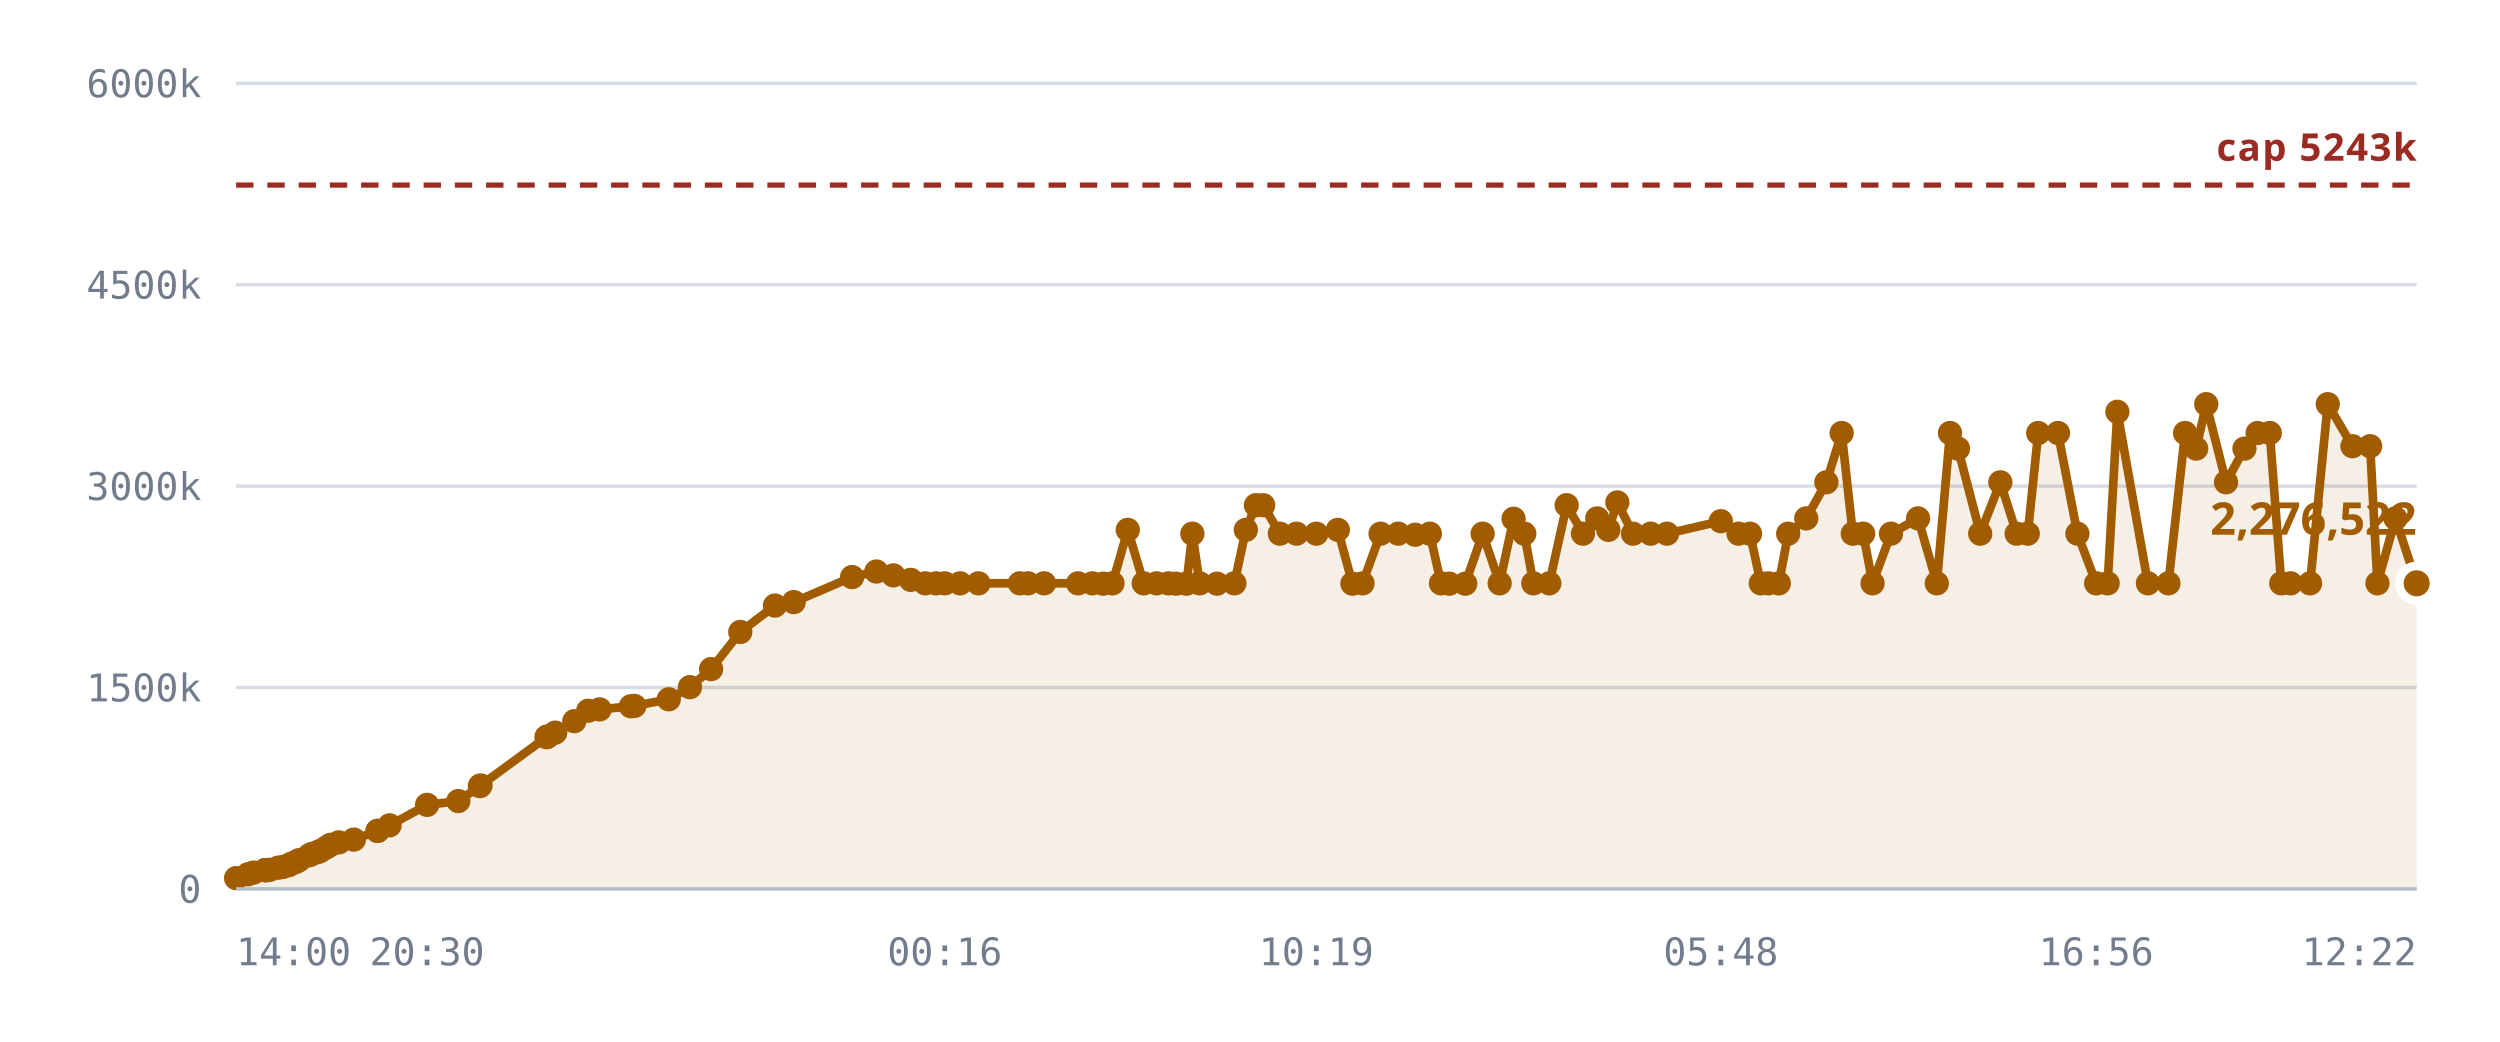
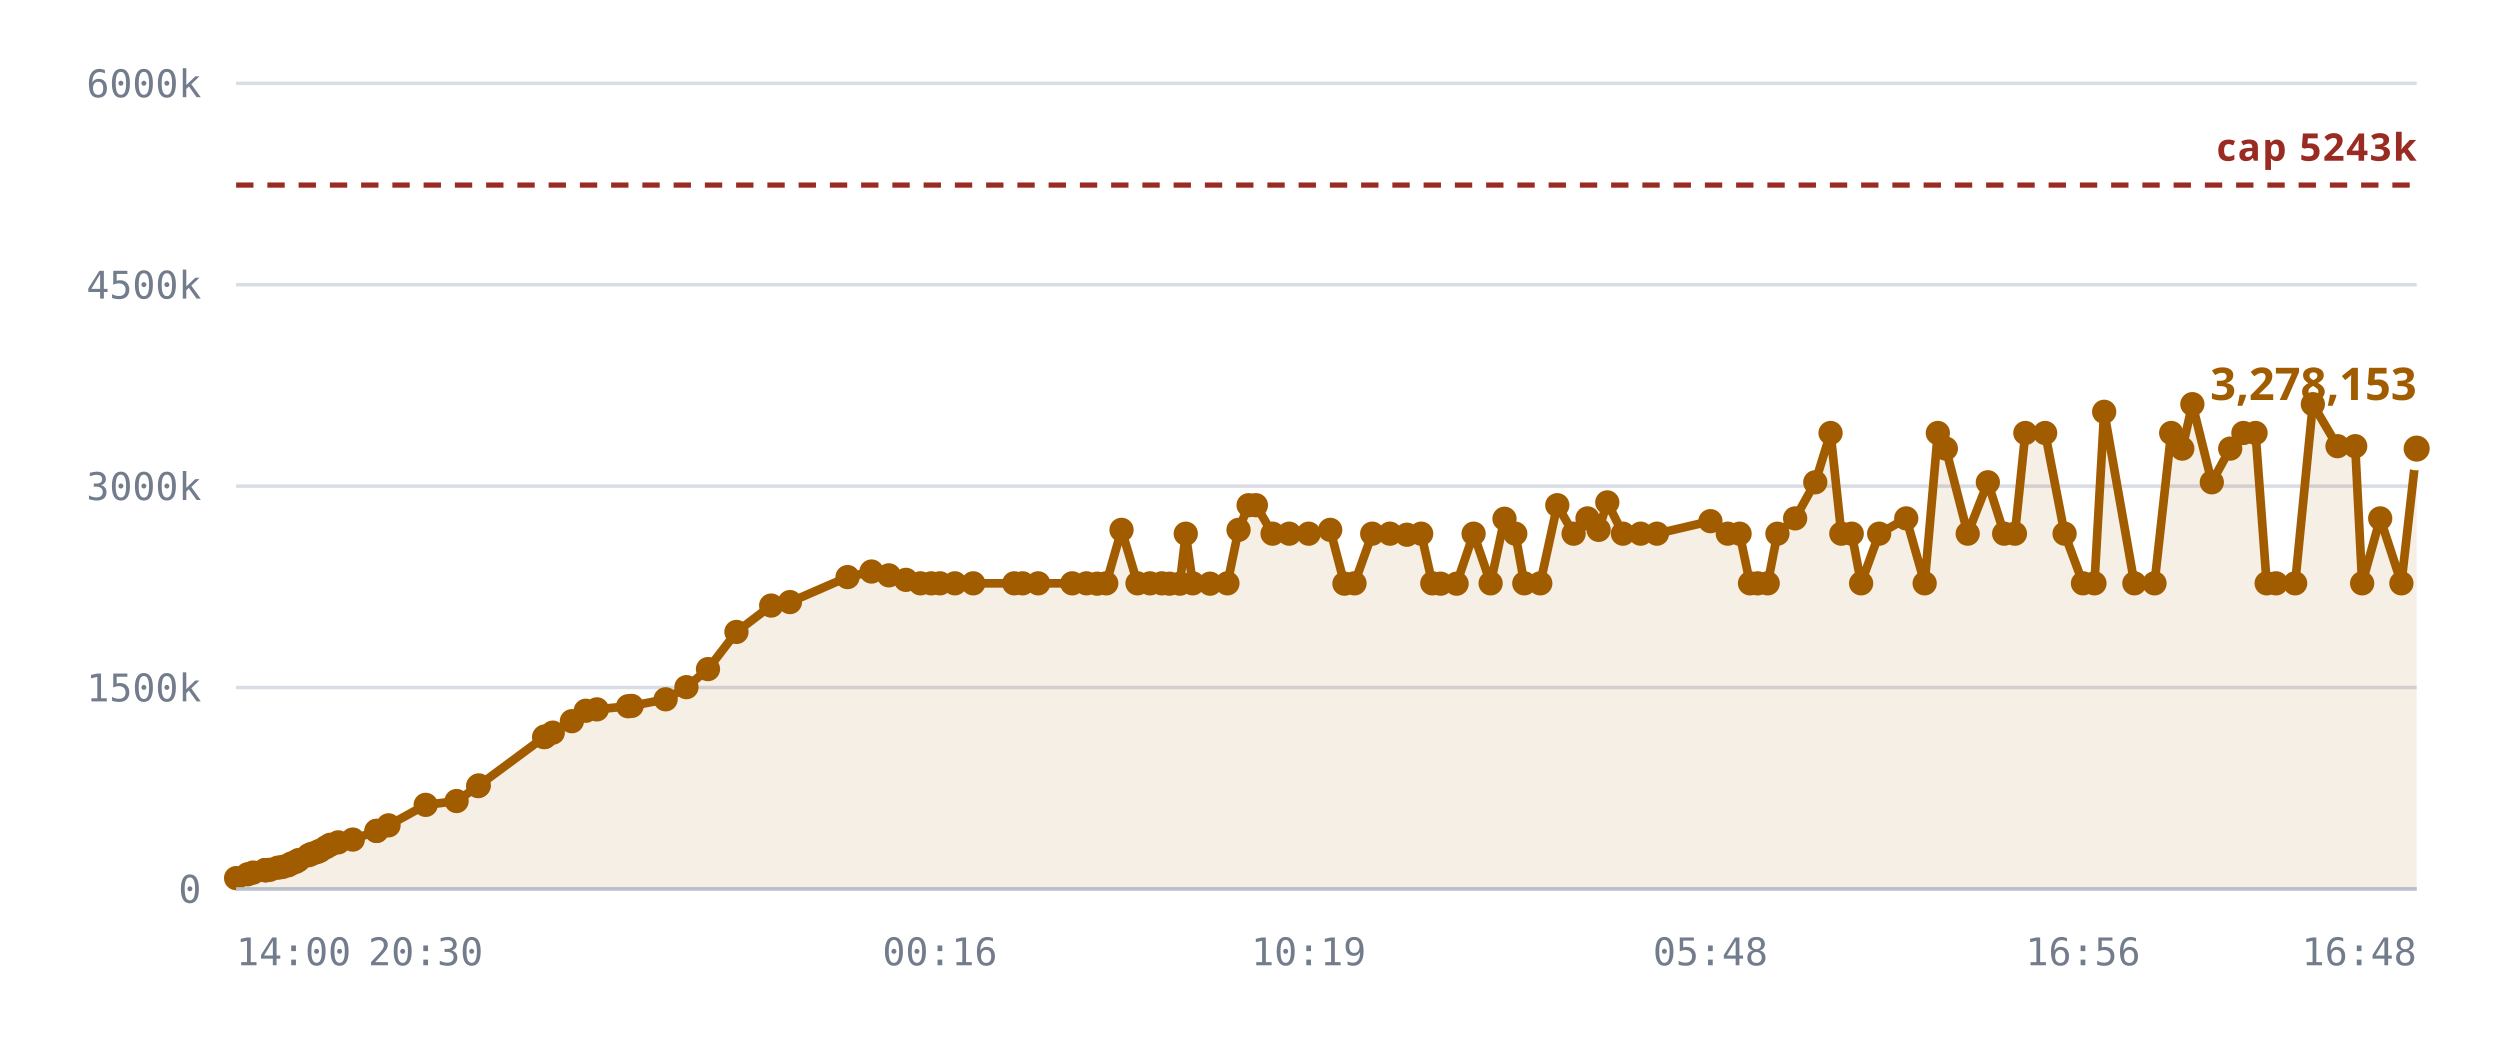
<svg xmlns="http://www.w3.org/2000/svg" viewBox="0 0 720 300" role="img" aria-label="Notes stored against the 5,242,880 cap">
  <style>
    .grid      { stroke: var(--chart-grid, #d8dce4); stroke-width: 1; }
    .cap       { stroke: var(--chart-cap, #9a2b22); stroke-width: 1.5; stroke-dasharray: 5 4; }
    .cap-label { fill: var(--chart-cap, #9a2b22); font: 600 11px Archivo, system-ui, sans-serif; letter-spacing: .04em; }
    .tick      { fill: var(--chart-muted, #737c8c); font: 500 11px "IBM Plex Mono", ui-monospace, monospace; }
    .tick-y    { text-anchor: end; }
    .tick-x    { text-anchor: middle; }
    .series    { fill: none; stroke: var(--chart-line, #a25c00); stroke-width: 2.5; stroke-linejoin: round; stroke-linecap: round; }
    .fill      { fill: var(--chart-fill, rgba(162,92,0,.10)); stroke: none; }
    .dot       { fill: var(--chart-line, #a25c00); }
    .dot-last  { stroke: var(--chart-bg, #fff); stroke-width: 2.5; }
    .end-label { fill: var(--chart-line, #a25c00); font: 700 13px Archivo, system-ui, sans-serif; }
    .axis      { stroke: var(--chart-axis, #b9bfca); stroke-width: 1; }
  </style>
  <line x1="68" y1="256.0" x2="696" y2="256.0" class="grid" />
  <text x="58" y="260.0" class="tick tick-y">0</text>
  <line x1="68" y1="198.0" x2="696" y2="198.0" class="grid" />
  <text x="58" y="202.0" class="tick tick-y">1500k</text>
  <line x1="68" y1="140.0" x2="696" y2="140.0" class="grid" />
  <text x="58" y="144.0" class="tick tick-y">3000k</text>
  <line x1="68" y1="82.0" x2="696" y2="82.0" class="grid" />
  <text x="58" y="86.0" class="tick tick-y">4500k</text>
  <line x1="68" y1="24.0" x2="696" y2="24.0" class="grid" />
  <text x="58" y="28.0" class="tick tick-y">6000k</text>
-   <path d="M68.0,252.9 L71.4,251.8 L73.0,251.3 L76.3,250.6 L76.5,250.6 L76.5,250.6 L76.8,250.6 L77.7,250.5 L80.1,249.9 L81.4,249.7 L83.1,249.2 L84.0,248.7 L85.3,248.2 L86.2,247.7 L89.1,246.3 L89.9,245.9 L91.5,245.4 L92.4,245.0 L94.1,244.0 L95.2,243.3 L97.6,242.6 L101.9,241.8 L108.7,239.3 L108.8,239.3 L112.2,237.7 L123.0,231.8 L132.0,230.7 L138.2,226.4 L138.4,226.2 L157.4,212.3 L157.5,212.2 L157.7,212.1 L159.9,211.0 L165.4,207.7 L169.4,204.7 L172.7,204.3 L181.7,203.4 L182.7,203.3 L192.6,201.4 L198.7,197.9 L204.8,192.7 L213.2,182.0 L223.2,174.4 L228.6,173.4 L245.4,166.2 L252.4,164.6 L257.3,165.7 L262.3,167.0 L266.5,168.0 L269.6,168.0 L272.1,168.0 L276.5,168.0 L281.8,168.0 L293.7,168.0 L296.1,168.0 L300.7,168.0 L310.5,168.0 L314.6,168.0 L317.7,168.1 L320.4,168.0 L324.8,152.6 L329.4,168.0 L333.1,168.0 L336.5,168.0 L338.7,168.1 L341.7,168.1 L343.4,153.7 L345.5,168.0 L350.5,168.1 L355.5,168.0 L358.8,152.6 L361.7,145.5 L363.8,145.5 L368.6,153.7 L373.4,153.7 L379.1,153.7 L385.3,152.6 L389.5,168.1 L392.4,168.0 L397.6,153.7 L402.7,153.7 L407.6,154.0 L411.8,153.7 L415.0,168.0 L417.4,168.1 L422.0,168.1 L427.0,153.7 L431.9,168.0 L435.9,149.4 L439.0,153.7 L441.6,168.0 L446.2,168.0 L451.2,145.5 L455.9,153.7 L460.0,149.3 L463.2,152.6 L465.8,144.7 L470.3,153.7 L475.4,153.7 L480.1,153.7 L495.6,150.1 L500.7,153.7 L504.0,153.7 L507.1,168.0 L509.3,168.0 L512.3,168.0 L515.0,153.7 L520.2,149.3 L526.0,138.9 L530.4,124.7 L533.6,153.7 L536.6,153.7 L539.3,168.0 L544.6,153.7 L552.4,149.3 L557.8,168.0 L561.6,124.7 L563.9,129.2 L570.3,153.7 L576.1,138.9 L580.8,153.7 L584.0,153.7 L587.0,124.7 L592.7,124.7 L598.3,153.7 L603.7,168.0 L607.0,168.0 L609.8,118.6 L618.6,168.0 L624.5,168.0 L629.3,124.7 L632.5,129.2 L635.4,116.4 L641.1,138.9 L646.4,129.2 L650.2,124.7 L653.7,124.7 L657.0,168.0 L659.7,168.0 L665.3,168.0 L670.4,116.4 L677.5,128.5 L682.6,128.5 L684.7,168.0 L689.9,149.3 L696.0,168.0 L696.0,256.0 L68.0,256.0 Z" class="fill" />
+   <path d="M68.0,252.9 L71.3,251.8 L72.9,251.3 L76.3,250.6 L76.4,250.6 L76.5,250.6 L76.8,250.6 L77.7,250.5 L80.0,249.9 L81.3,249.7 L83.0,249.2 L83.9,248.7 L85.2,248.2 L86.0,247.7 L88.9,246.3 L89.8,245.9 L91.3,245.4 L92.2,245.0 L93.9,244.0 L95.1,243.3 L97.4,242.6 L101.6,241.8 L108.4,239.3 L108.5,239.3 L111.9,237.7 L122.6,231.8 L131.5,230.7 L137.7,226.4 L137.9,226.2 L156.7,212.3 L156.9,212.2 L157.0,212.1 L159.2,211.0 L164.7,207.7 L168.7,204.7 L171.9,204.3 L180.9,203.4 L181.9,203.3 L191.7,201.4 L197.7,197.9 L203.9,192.7 L212.1,182.0 L222.1,174.4 L227.5,173.4 L244.1,166.2 L251.0,164.6 L256.0,165.7 L260.9,167.0 L265.1,168.0 L268.2,168.0 L270.7,168.0 L275.0,168.0 L280.3,168.0 L292.1,168.0 L294.5,168.0 L299.0,168.0 L308.8,168.0 L312.9,168.0 L316.0,168.1 L318.6,168.0 L323.0,152.6 L327.6,168.0 L331.2,168.0 L334.6,168.0 L336.8,168.1 L339.8,168.1 L341.5,153.7 L343.5,168.0 L348.5,168.1 L353.5,168.0 L356.7,152.6 L359.6,145.5 L361.7,145.5 L366.5,153.7 L371.3,153.7 L376.9,153.7 L383.1,152.6 L387.2,168.1 L390.1,168.0 L395.2,153.7 L400.3,153.7 L405.2,154.0 L409.3,153.7 L412.5,168.0 L414.9,168.1 L419.5,168.1 L424.4,153.7 L429.3,168.0 L433.3,149.4 L436.4,153.7 L439.0,168.0 L443.6,168.0 L448.5,145.5 L453.2,153.7 L457.2,149.3 L460.4,152.6 L462.9,144.7 L467.4,153.7 L472.5,153.7 L477.2,153.7 L492.6,150.1 L497.6,153.7 L501.0,153.7 L504.0,168.0 L506.2,168.0 L509.1,168.0 L511.9,153.7 L517.0,149.3 L522.8,138.9 L527.2,124.7 L530.3,153.7 L533.3,153.7 L536.0,168.0 L541.2,153.7 L549.0,149.3 L554.3,168.0 L558.1,124.7 L560.4,129.2 L566.7,153.7 L572.5,138.9 L577.2,153.7 L580.3,153.7 L583.3,124.7 L589.0,124.7 L594.6,153.7 L599.9,168.0 L603.2,168.0 L606.0,118.6 L614.7,168.0 L620.5,168.0 L625.3,124.7 L628.5,129.2 L631.4,116.4 L637.0,138.9 L642.3,129.2 L646.1,124.7 L649.6,124.7 L652.8,168.0 L655.5,168.0 L661.0,168.0 L666.1,116.4 L673.2,128.5 L678.3,128.5 L680.3,168.0 L685.5,149.3 L691.6,168.0 L696.0,129.2 L696.0,256.0 L68.0,256.0 Z" class="fill" />
  <line x1="68" y1="53.3" x2="696" y2="53.3" class="cap" />
  <text x="696" y="46.3" class="cap-label" text-anchor="end">cap 5243k</text>
-   <path d="M68.0,252.9 L71.4,251.8 L73.0,251.3 L76.3,250.6 L76.5,250.6 L76.5,250.6 L76.8,250.6 L77.7,250.5 L80.1,249.9 L81.4,249.7 L83.1,249.2 L84.0,248.7 L85.3,248.2 L86.2,247.7 L89.1,246.3 L89.9,245.9 L91.5,245.4 L92.4,245.0 L94.1,244.0 L95.2,243.3 L97.6,242.6 L101.9,241.8 L108.7,239.3 L108.8,239.3 L112.2,237.7 L123.0,231.8 L132.0,230.7 L138.2,226.4 L138.4,226.2 L157.4,212.3 L157.5,212.2 L157.7,212.1 L159.9,211.0 L165.4,207.7 L169.4,204.7 L172.7,204.3 L181.7,203.4 L182.7,203.3 L192.6,201.4 L198.7,197.9 L204.8,192.7 L213.2,182.0 L223.2,174.4 L228.6,173.4 L245.4,166.2 L252.4,164.6 L257.3,165.7 L262.3,167.0 L266.5,168.0 L269.6,168.0 L272.1,168.0 L276.5,168.0 L281.8,168.0 L293.7,168.0 L296.1,168.0 L300.7,168.0 L310.5,168.0 L314.6,168.0 L317.7,168.1 L320.4,168.0 L324.8,152.6 L329.4,168.0 L333.1,168.0 L336.5,168.0 L338.7,168.1 L341.7,168.1 L343.4,153.7 L345.5,168.0 L350.5,168.1 L355.5,168.0 L358.8,152.6 L361.7,145.5 L363.8,145.5 L368.6,153.7 L373.4,153.7 L379.1,153.7 L385.3,152.6 L389.5,168.1 L392.4,168.0 L397.6,153.7 L402.7,153.7 L407.6,154.0 L411.8,153.7 L415.0,168.0 L417.4,168.1 L422.0,168.1 L427.0,153.7 L431.9,168.0 L435.9,149.4 L439.0,153.7 L441.6,168.0 L446.2,168.0 L451.2,145.5 L455.9,153.7 L460.0,149.3 L463.2,152.6 L465.8,144.7 L470.3,153.7 L475.4,153.7 L480.1,153.7 L495.6,150.1 L500.7,153.7 L504.0,153.7 L507.1,168.0 L509.3,168.0 L512.3,168.0 L515.0,153.7 L520.2,149.3 L526.0,138.9 L530.4,124.7 L533.6,153.7 L536.6,153.7 L539.3,168.0 L544.6,153.7 L552.4,149.3 L557.8,168.0 L561.6,124.7 L563.9,129.2 L570.3,153.7 L576.1,138.9 L580.8,153.7 L584.0,153.7 L587.0,124.7 L592.7,124.7 L598.3,153.7 L603.7,168.0 L607.0,168.0 L609.8,118.6 L618.6,168.0 L624.5,168.0 L629.3,124.7 L632.5,129.2 L635.4,116.4 L641.1,138.9 L646.4,129.2 L650.2,124.7 L653.7,124.7 L657.0,168.0 L659.7,168.0 L665.3,168.0 L670.4,116.4 L677.5,128.5 L682.6,128.5 L684.7,168.0 L689.9,149.3 L696.0,168.0" class="series" />
+   <path d="M68.0,252.9 L71.3,251.8 L72.9,251.3 L76.3,250.6 L76.4,250.6 L76.5,250.6 L76.8,250.6 L77.7,250.5 L80.0,249.9 L81.3,249.7 L83.0,249.2 L83.9,248.7 L85.2,248.2 L86.0,247.7 L88.9,246.3 L89.8,245.9 L91.3,245.4 L92.2,245.0 L93.9,244.0 L95.1,243.3 L97.4,242.6 L101.6,241.8 L108.4,239.3 L108.5,239.3 L111.9,237.7 L122.6,231.8 L131.5,230.7 L137.7,226.4 L137.9,226.2 L156.7,212.3 L156.9,212.2 L157.0,212.1 L159.2,211.0 L164.7,207.7 L168.7,204.7 L171.9,204.3 L180.9,203.4 L181.9,203.3 L191.7,201.4 L197.7,197.9 L203.9,192.7 L212.1,182.0 L222.1,174.4 L227.5,173.4 L244.1,166.2 L251.0,164.6 L256.0,165.7 L260.9,167.0 L265.1,168.0 L268.2,168.0 L270.7,168.0 L275.0,168.0 L280.3,168.0 L292.1,168.0 L294.5,168.0 L299.0,168.0 L308.8,168.0 L312.9,168.0 L316.0,168.1 L318.6,168.0 L323.0,152.6 L327.6,168.0 L331.2,168.0 L334.6,168.0 L336.8,168.1 L339.8,168.1 L341.5,153.7 L343.5,168.0 L348.5,168.1 L353.5,168.0 L356.7,152.6 L359.6,145.5 L361.7,145.5 L366.5,153.7 L371.3,153.7 L376.9,153.7 L383.1,152.6 L387.2,168.1 L390.1,168.0 L395.2,153.7 L400.3,153.7 L405.2,154.0 L409.3,153.7 L412.5,168.0 L414.9,168.1 L419.5,168.1 L424.4,153.7 L429.3,168.0 L433.3,149.4 L436.4,153.7 L439.0,168.0 L443.6,168.0 L448.5,145.5 L453.2,153.7 L457.2,149.3 L460.4,152.6 L462.9,144.7 L467.4,153.7 L472.5,153.7 L477.2,153.7 L492.6,150.1 L497.6,153.7 L501.0,153.7 L504.0,168.0 L506.2,168.0 L509.1,168.0 L511.9,153.7 L517.0,149.3 L522.8,138.9 L527.2,124.7 L530.3,153.7 L533.3,153.7 L536.0,168.0 L541.2,153.7 L549.0,149.3 L554.3,168.0 L558.1,124.7 L560.4,129.2 L566.7,153.7 L572.5,138.9 L577.2,153.7 L580.3,153.7 L583.3,124.7 L589.0,124.7 L594.6,153.7 L599.9,168.0 L603.2,168.0 L606.0,118.6 L614.7,168.0 L620.5,168.0 L625.3,124.7 L628.5,129.2 L631.4,116.4 L637.0,138.9 L642.3,129.2 L646.1,124.7 L649.6,124.7 L652.8,168.0 L655.5,168.0 L661.0,168.0 L666.1,116.4 L673.2,128.5 L678.3,128.5 L680.3,168.0 L685.5,149.3 L691.6,168.0 L696.0,129.2" class="series" />
  <circle cx="68.0" cy="252.9" r="3.5" class="dot" />
-   <circle cx="71.4" cy="251.8" r="3.5" class="dot" />
-   <circle cx="73.0" cy="251.3" r="3.5" class="dot" />
+   <circle cx="71.3" cy="251.8" r="3.5" class="dot" />
+   <circle cx="72.9" cy="251.3" r="3.5" class="dot" />
  <circle cx="76.3" cy="250.6" r="3.5" class="dot" />
-   <circle cx="76.5" cy="250.6" r="3.5" class="dot" />
+   <circle cx="76.4" cy="250.6" r="3.5" class="dot" />
  <circle cx="76.5" cy="250.6" r="3.5" class="dot" />
  <circle cx="76.8" cy="250.6" r="3.5" class="dot" />
  <circle cx="77.7" cy="250.5" r="3.5" class="dot" />
-   <circle cx="80.1" cy="249.9" r="3.5" class="dot" />
-   <circle cx="81.4" cy="249.7" r="3.5" class="dot" />
-   <circle cx="83.1" cy="249.2" r="3.5" class="dot" />
-   <circle cx="84.0" cy="248.7" r="3.5" class="dot" />
-   <circle cx="85.3" cy="248.2" r="3.5" class="dot" />
-   <circle cx="86.2" cy="247.7" r="3.5" class="dot" />
-   <circle cx="89.1" cy="246.3" r="3.5" class="dot" />
-   <circle cx="89.9" cy="245.9" r="3.5" class="dot" />
-   <circle cx="91.5" cy="245.4" r="3.5" class="dot" />
-   <circle cx="92.4" cy="245.0" r="3.5" class="dot" />
-   <circle cx="94.1" cy="244.0" r="3.5" class="dot" />
-   <circle cx="95.2" cy="243.3" r="3.5" class="dot" />
-   <circle cx="97.6" cy="242.6" r="3.5" class="dot" />
-   <circle cx="101.9" cy="241.8" r="3.5" class="dot" />
-   <circle cx="108.7" cy="239.3" r="3.5" class="dot" />
-   <circle cx="108.8" cy="239.3" r="3.5" class="dot" />
-   <circle cx="112.2" cy="237.7" r="3.5" class="dot" />
-   <circle cx="123.0" cy="231.8" r="3.5" class="dot" />
-   <circle cx="132.0" cy="230.7" r="3.5" class="dot" />
-   <circle cx="138.2" cy="226.4" r="3.5" class="dot" />
-   <circle cx="138.4" cy="226.2" r="3.5" class="dot" />
-   <circle cx="157.4" cy="212.3" r="3.5" class="dot" />
-   <circle cx="157.5" cy="212.2" r="3.5" class="dot" />
-   <circle cx="157.7" cy="212.1" r="3.5" class="dot" />
-   <circle cx="159.9" cy="211.0" r="3.5" class="dot" />
-   <circle cx="165.4" cy="207.7" r="3.5" class="dot" />
-   <circle cx="169.4" cy="204.7" r="3.5" class="dot" />
-   <circle cx="172.7" cy="204.3" r="3.5" class="dot" />
-   <circle cx="181.7" cy="203.4" r="3.5" class="dot" />
-   <circle cx="182.7" cy="203.3" r="3.5" class="dot" />
-   <circle cx="192.6" cy="201.4" r="3.5" class="dot" />
-   <circle cx="198.7" cy="197.9" r="3.5" class="dot" />
-   <circle cx="204.8" cy="192.7" r="3.5" class="dot" />
-   <circle cx="213.2" cy="182.0" r="3.5" class="dot" />
-   <circle cx="223.2" cy="174.4" r="3.5" class="dot" />
-   <circle cx="228.6" cy="173.4" r="3.5" class="dot" />
-   <circle cx="245.4" cy="166.2" r="3.5" class="dot" />
-   <circle cx="252.4" cy="164.6" r="3.5" class="dot" />
-   <circle cx="257.3" cy="165.7" r="3.5" class="dot" />
-   <circle cx="262.3" cy="167.0" r="3.5" class="dot" />
-   <circle cx="266.5" cy="168.0" r="3.5" class="dot" />
-   <circle cx="269.6" cy="168.0" r="3.5" class="dot" />
-   <circle cx="272.1" cy="168.0" r="3.5" class="dot" />
-   <circle cx="276.5" cy="168.0" r="3.5" class="dot" />
-   <circle cx="281.8" cy="168.0" r="3.5" class="dot" />
-   <circle cx="293.7" cy="168.0" r="3.5" class="dot" />
-   <circle cx="296.1" cy="168.0" r="3.5" class="dot" />
-   <circle cx="300.7" cy="168.0" r="3.5" class="dot" />
-   <circle cx="310.5" cy="168.0" r="3.5" class="dot" />
-   <circle cx="314.6" cy="168.0" r="3.5" class="dot" />
-   <circle cx="317.7" cy="168.1" r="3.5" class="dot" />
-   <circle cx="320.4" cy="168.0" r="3.5" class="dot" />
-   <circle cx="324.8" cy="152.6" r="3.5" class="dot" />
-   <circle cx="329.4" cy="168.0" r="3.5" class="dot" />
-   <circle cx="333.1" cy="168.0" r="3.5" class="dot" />
-   <circle cx="336.5" cy="168.0" r="3.5" class="dot" />
-   <circle cx="338.7" cy="168.1" r="3.5" class="dot" />
-   <circle cx="341.7" cy="168.1" r="3.5" class="dot" />
-   <circle cx="343.4" cy="153.7" r="3.5" class="dot" />
-   <circle cx="345.5" cy="168.0" r="3.5" class="dot" />
-   <circle cx="350.5" cy="168.1" r="3.5" class="dot" />
-   <circle cx="355.5" cy="168.0" r="3.5" class="dot" />
-   <circle cx="358.8" cy="152.6" r="3.5" class="dot" />
+   <circle cx="80.0" cy="249.9" r="3.5" class="dot" />
+   <circle cx="81.3" cy="249.7" r="3.5" class="dot" />
+   <circle cx="83.0" cy="249.2" r="3.5" class="dot" />
+   <circle cx="83.9" cy="248.7" r="3.5" class="dot" />
+   <circle cx="85.2" cy="248.2" r="3.5" class="dot" />
+   <circle cx="86.0" cy="247.7" r="3.5" class="dot" />
+   <circle cx="88.9" cy="246.3" r="3.5" class="dot" />
+   <circle cx="89.8" cy="245.9" r="3.5" class="dot" />
+   <circle cx="91.3" cy="245.4" r="3.5" class="dot" />
+   <circle cx="92.2" cy="245.0" r="3.5" class="dot" />
+   <circle cx="93.9" cy="244.0" r="3.5" class="dot" />
+   <circle cx="95.1" cy="243.3" r="3.5" class="dot" />
+   <circle cx="97.4" cy="242.6" r="3.5" class="dot" />
+   <circle cx="101.6" cy="241.8" r="3.5" class="dot" />
+   <circle cx="108.4" cy="239.3" r="3.5" class="dot" />
+   <circle cx="108.5" cy="239.3" r="3.5" class="dot" />
+   <circle cx="111.9" cy="237.7" r="3.5" class="dot" />
+   <circle cx="122.6" cy="231.8" r="3.5" class="dot" />
+   <circle cx="131.5" cy="230.7" r="3.5" class="dot" />
+   <circle cx="137.7" cy="226.4" r="3.5" class="dot" />
+   <circle cx="137.9" cy="226.2" r="3.5" class="dot" />
+   <circle cx="156.7" cy="212.3" r="3.5" class="dot" />
+   <circle cx="156.9" cy="212.2" r="3.5" class="dot" />
+   <circle cx="157.0" cy="212.1" r="3.5" class="dot" />
+   <circle cx="159.2" cy="211.0" r="3.5" class="dot" />
+   <circle cx="164.7" cy="207.7" r="3.5" class="dot" />
+   <circle cx="168.7" cy="204.7" r="3.5" class="dot" />
+   <circle cx="171.9" cy="204.3" r="3.5" class="dot" />
+   <circle cx="180.9" cy="203.4" r="3.5" class="dot" />
+   <circle cx="181.9" cy="203.3" r="3.5" class="dot" />
+   <circle cx="191.7" cy="201.4" r="3.5" class="dot" />
+   <circle cx="197.7" cy="197.9" r="3.5" class="dot" />
+   <circle cx="203.9" cy="192.7" r="3.5" class="dot" />
+   <circle cx="212.1" cy="182.0" r="3.5" class="dot" />
+   <circle cx="222.1" cy="174.4" r="3.5" class="dot" />
+   <circle cx="227.5" cy="173.4" r="3.5" class="dot" />
+   <circle cx="244.1" cy="166.2" r="3.5" class="dot" />
+   <circle cx="251.0" cy="164.6" r="3.5" class="dot" />
+   <circle cx="256.0" cy="165.7" r="3.5" class="dot" />
+   <circle cx="260.9" cy="167.0" r="3.5" class="dot" />
+   <circle cx="265.1" cy="168.0" r="3.5" class="dot" />
+   <circle cx="268.2" cy="168.0" r="3.5" class="dot" />
+   <circle cx="270.7" cy="168.0" r="3.5" class="dot" />
+   <circle cx="275.0" cy="168.0" r="3.5" class="dot" />
+   <circle cx="280.3" cy="168.0" r="3.5" class="dot" />
+   <circle cx="292.1" cy="168.0" r="3.5" class="dot" />
+   <circle cx="294.5" cy="168.0" r="3.5" class="dot" />
+   <circle cx="299.0" cy="168.0" r="3.5" class="dot" />
+   <circle cx="308.8" cy="168.0" r="3.5" class="dot" />
+   <circle cx="312.9" cy="168.0" r="3.5" class="dot" />
+   <circle cx="316.0" cy="168.1" r="3.5" class="dot" />
+   <circle cx="318.6" cy="168.0" r="3.5" class="dot" />
+   <circle cx="323.0" cy="152.6" r="3.5" class="dot" />
+   <circle cx="327.6" cy="168.0" r="3.5" class="dot" />
+   <circle cx="331.2" cy="168.0" r="3.5" class="dot" />
+   <circle cx="334.6" cy="168.0" r="3.5" class="dot" />
+   <circle cx="336.8" cy="168.1" r="3.5" class="dot" />
+   <circle cx="339.8" cy="168.1" r="3.5" class="dot" />
+   <circle cx="341.5" cy="153.7" r="3.5" class="dot" />
+   <circle cx="343.5" cy="168.0" r="3.5" class="dot" />
+   <circle cx="348.5" cy="168.1" r="3.5" class="dot" />
+   <circle cx="353.5" cy="168.0" r="3.5" class="dot" />
+   <circle cx="356.7" cy="152.6" r="3.5" class="dot" />
+   <circle cx="359.6" cy="145.5" r="3.5" class="dot" />
  <circle cx="361.7" cy="145.5" r="3.5" class="dot" />
-   <circle cx="363.8" cy="145.5" r="3.5" class="dot" />
-   <circle cx="368.6" cy="153.7" r="3.5" class="dot" />
-   <circle cx="373.4" cy="153.7" r="3.5" class="dot" />
-   <circle cx="379.1" cy="153.7" r="3.5" class="dot" />
-   <circle cx="385.3" cy="152.6" r="3.5" class="dot" />
-   <circle cx="389.5" cy="168.1" r="3.5" class="dot" />
-   <circle cx="392.4" cy="168.0" r="3.5" class="dot" />
-   <circle cx="397.6" cy="153.7" r="3.5" class="dot" />
-   <circle cx="402.7" cy="153.7" r="3.5" class="dot" />
-   <circle cx="407.6" cy="154.0" r="3.5" class="dot" />
-   <circle cx="411.8" cy="153.7" r="3.5" class="dot" />
-   <circle cx="415.0" cy="168.0" r="3.5" class="dot" />
-   <circle cx="417.4" cy="168.1" r="3.5" class="dot" />
-   <circle cx="422.0" cy="168.1" r="3.5" class="dot" />
-   <circle cx="427.0" cy="153.7" r="3.5" class="dot" />
-   <circle cx="431.9" cy="168.0" r="3.5" class="dot" />
-   <circle cx="435.9" cy="149.4" r="3.5" class="dot" />
-   <circle cx="439.0" cy="153.7" r="3.5" class="dot" />
-   <circle cx="441.6" cy="168.0" r="3.5" class="dot" />
-   <circle cx="446.2" cy="168.0" r="3.5" class="dot" />
-   <circle cx="451.2" cy="145.5" r="3.5" class="dot" />
-   <circle cx="455.9" cy="153.7" r="3.5" class="dot" />
-   <circle cx="460.0" cy="149.3" r="3.5" class="dot" />
-   <circle cx="463.2" cy="152.6" r="3.5" class="dot" />
-   <circle cx="465.8" cy="144.7" r="3.5" class="dot" />
-   <circle cx="470.3" cy="153.7" r="3.5" class="dot" />
-   <circle cx="475.4" cy="153.7" r="3.5" class="dot" />
-   <circle cx="480.1" cy="153.7" r="3.5" class="dot" />
-   <circle cx="495.6" cy="150.1" r="3.5" class="dot" />
-   <circle cx="500.7" cy="153.7" r="3.5" class="dot" />
-   <circle cx="504.0" cy="153.7" r="3.5" class="dot" />
-   <circle cx="507.1" cy="168.0" r="3.5" class="dot" />
-   <circle cx="509.3" cy="168.0" r="3.5" class="dot" />
-   <circle cx="512.3" cy="168.0" r="3.5" class="dot" />
-   <circle cx="515.0" cy="153.7" r="3.5" class="dot" />
-   <circle cx="520.2" cy="149.3" r="3.5" class="dot" />
-   <circle cx="526.0" cy="138.9" r="3.5" class="dot" />
-   <circle cx="530.4" cy="124.7" r="3.5" class="dot" />
-   <circle cx="533.6" cy="153.7" r="3.5" class="dot" />
-   <circle cx="536.6" cy="153.7" r="3.5" class="dot" />
-   <circle cx="539.3" cy="168.0" r="3.5" class="dot" />
-   <circle cx="544.6" cy="153.7" r="3.5" class="dot" />
-   <circle cx="552.4" cy="149.3" r="3.5" class="dot" />
-   <circle cx="557.8" cy="168.0" r="3.5" class="dot" />
-   <circle cx="561.6" cy="124.7" r="3.5" class="dot" />
-   <circle cx="563.9" cy="129.2" r="3.5" class="dot" />
-   <circle cx="570.3" cy="153.7" r="3.5" class="dot" />
-   <circle cx="576.1" cy="138.9" r="3.5" class="dot" />
-   <circle cx="580.8" cy="153.7" r="3.5" class="dot" />
-   <circle cx="584.0" cy="153.7" r="3.5" class="dot" />
-   <circle cx="587.0" cy="124.7" r="3.5" class="dot" />
-   <circle cx="592.7" cy="124.7" r="3.5" class="dot" />
-   <circle cx="598.3" cy="153.7" r="3.5" class="dot" />
-   <circle cx="603.7" cy="168.0" r="3.5" class="dot" />
-   <circle cx="607.0" cy="168.0" r="3.5" class="dot" />
-   <circle cx="609.8" cy="118.6" r="3.5" class="dot" />
-   <circle cx="618.6" cy="168.0" r="3.5" class="dot" />
-   <circle cx="624.5" cy="168.0" r="3.5" class="dot" />
-   <circle cx="629.3" cy="124.7" r="3.5" class="dot" />
-   <circle cx="632.5" cy="129.2" r="3.5" class="dot" />
-   <circle cx="635.4" cy="116.4" r="3.5" class="dot" />
-   <circle cx="641.1" cy="138.9" r="3.5" class="dot" />
-   <circle cx="646.4" cy="129.2" r="3.5" class="dot" />
-   <circle cx="650.2" cy="124.7" r="3.5" class="dot" />
-   <circle cx="653.7" cy="124.7" r="3.5" class="dot" />
-   <circle cx="657.0" cy="168.0" r="3.5" class="dot" />
-   <circle cx="659.7" cy="168.0" r="3.5" class="dot" />
-   <circle cx="665.3" cy="168.0" r="3.5" class="dot" />
-   <circle cx="670.4" cy="116.4" r="3.5" class="dot" />
-   <circle cx="677.5" cy="128.5" r="3.5" class="dot" />
-   <circle cx="682.6" cy="128.5" r="3.5" class="dot" />
-   <circle cx="684.7" cy="168.0" r="3.5" class="dot" />
-   <circle cx="689.9" cy="149.3" r="3.5" class="dot" />
-   <circle cx="696.0" cy="168.0" r="5" class="dot dot-last" />
-   <text x="696.0" y="154.0" class="end-label" text-anchor="end">2,276,522</text>
+   <circle cx="366.5" cy="153.7" r="3.5" class="dot" />
+   <circle cx="371.3" cy="153.7" r="3.5" class="dot" />
+   <circle cx="376.9" cy="153.7" r="3.5" class="dot" />
+   <circle cx="383.1" cy="152.6" r="3.5" class="dot" />
+   <circle cx="387.2" cy="168.1" r="3.5" class="dot" />
+   <circle cx="390.1" cy="168.0" r="3.5" class="dot" />
+   <circle cx="395.2" cy="153.7" r="3.5" class="dot" />
+   <circle cx="400.3" cy="153.7" r="3.5" class="dot" />
+   <circle cx="405.2" cy="154.0" r="3.5" class="dot" />
+   <circle cx="409.3" cy="153.7" r="3.5" class="dot" />
+   <circle cx="412.5" cy="168.0" r="3.5" class="dot" />
+   <circle cx="414.9" cy="168.1" r="3.5" class="dot" />
+   <circle cx="419.5" cy="168.1" r="3.5" class="dot" />
+   <circle cx="424.4" cy="153.7" r="3.5" class="dot" />
+   <circle cx="429.3" cy="168.0" r="3.5" class="dot" />
+   <circle cx="433.3" cy="149.4" r="3.5" class="dot" />
+   <circle cx="436.4" cy="153.7" r="3.5" class="dot" />
+   <circle cx="439.0" cy="168.0" r="3.5" class="dot" />
+   <circle cx="443.6" cy="168.0" r="3.5" class="dot" />
+   <circle cx="448.5" cy="145.5" r="3.5" class="dot" />
+   <circle cx="453.2" cy="153.7" r="3.5" class="dot" />
+   <circle cx="457.2" cy="149.3" r="3.5" class="dot" />
+   <circle cx="460.4" cy="152.6" r="3.5" class="dot" />
+   <circle cx="462.9" cy="144.7" r="3.5" class="dot" />
+   <circle cx="467.4" cy="153.7" r="3.5" class="dot" />
+   <circle cx="472.5" cy="153.7" r="3.5" class="dot" />
+   <circle cx="477.2" cy="153.7" r="3.5" class="dot" />
+   <circle cx="492.6" cy="150.1" r="3.5" class="dot" />
+   <circle cx="497.6" cy="153.7" r="3.5" class="dot" />
+   <circle cx="501.0" cy="153.7" r="3.5" class="dot" />
+   <circle cx="504.0" cy="168.0" r="3.5" class="dot" />
+   <circle cx="506.2" cy="168.0" r="3.5" class="dot" />
+   <circle cx="509.1" cy="168.0" r="3.5" class="dot" />
+   <circle cx="511.9" cy="153.7" r="3.5" class="dot" />
+   <circle cx="517.0" cy="149.3" r="3.5" class="dot" />
+   <circle cx="522.8" cy="138.9" r="3.5" class="dot" />
+   <circle cx="527.2" cy="124.7" r="3.5" class="dot" />
+   <circle cx="530.3" cy="153.7" r="3.5" class="dot" />
+   <circle cx="533.3" cy="153.7" r="3.5" class="dot" />
+   <circle cx="536.0" cy="168.0" r="3.5" class="dot" />
+   <circle cx="541.2" cy="153.7" r="3.5" class="dot" />
+   <circle cx="549.0" cy="149.3" r="3.5" class="dot" />
+   <circle cx="554.3" cy="168.0" r="3.5" class="dot" />
+   <circle cx="558.1" cy="124.7" r="3.5" class="dot" />
+   <circle cx="560.4" cy="129.2" r="3.5" class="dot" />
+   <circle cx="566.7" cy="153.7" r="3.5" class="dot" />
+   <circle cx="572.5" cy="138.9" r="3.5" class="dot" />
+   <circle cx="577.2" cy="153.7" r="3.5" class="dot" />
+   <circle cx="580.3" cy="153.7" r="3.5" class="dot" />
+   <circle cx="583.3" cy="124.7" r="3.5" class="dot" />
+   <circle cx="589.0" cy="124.7" r="3.5" class="dot" />
+   <circle cx="594.6" cy="153.7" r="3.5" class="dot" />
+   <circle cx="599.9" cy="168.0" r="3.5" class="dot" />
+   <circle cx="603.2" cy="168.0" r="3.5" class="dot" />
+   <circle cx="606.0" cy="118.6" r="3.5" class="dot" />
+   <circle cx="614.7" cy="168.0" r="3.5" class="dot" />
+   <circle cx="620.5" cy="168.0" r="3.5" class="dot" />
+   <circle cx="625.3" cy="124.7" r="3.5" class="dot" />
+   <circle cx="628.5" cy="129.2" r="3.5" class="dot" />
+   <circle cx="631.4" cy="116.4" r="3.5" class="dot" />
+   <circle cx="637.0" cy="138.9" r="3.5" class="dot" />
+   <circle cx="642.3" cy="129.2" r="3.5" class="dot" />
+   <circle cx="646.1" cy="124.7" r="3.5" class="dot" />
+   <circle cx="649.6" cy="124.7" r="3.5" class="dot" />
+   <circle cx="652.8" cy="168.0" r="3.5" class="dot" />
+   <circle cx="655.5" cy="168.0" r="3.5" class="dot" />
+   <circle cx="661.0" cy="168.0" r="3.5" class="dot" />
+   <circle cx="666.1" cy="116.4" r="3.5" class="dot" />
+   <circle cx="673.2" cy="128.5" r="3.5" class="dot" />
+   <circle cx="678.3" cy="128.5" r="3.5" class="dot" />
+   <circle cx="680.3" cy="168.0" r="3.5" class="dot" />
+   <circle cx="685.5" cy="149.3" r="3.5" class="dot" />
+   <circle cx="691.6" cy="168.0" r="3.5" class="dot" />
+   <circle cx="696.0" cy="129.2" r="5" class="dot dot-last" />
+   <text x="696.0" y="115.2" class="end-label" text-anchor="end">3,278,153</text>
  <line x1="68" y1="256" x2="696" y2="256" class="axis" />
  <text x="68.0" y="278" class="tick" text-anchor="start">14:00</text>
-   <text x="123.0" y="278" class="tick" text-anchor="middle">20:30</text>
-   <text x="272.1" y="278" class="tick" text-anchor="middle">00:16</text>
-   <text x="379.1" y="278" class="tick" text-anchor="middle">10:19</text>
-   <text x="495.6" y="278" class="tick" text-anchor="middle">05:48</text>
-   <text x="603.7" y="278" class="tick" text-anchor="middle">16:56</text>
-   <text x="696.0" y="278" class="tick" text-anchor="end">12:22</text>
+   <text x="122.6" y="278" class="tick" text-anchor="middle">20:30</text>
+   <text x="270.7" y="278" class="tick" text-anchor="middle">00:16</text>
+   <text x="376.9" y="278" class="tick" text-anchor="middle">10:19</text>
+   <text x="492.6" y="278" class="tick" text-anchor="middle">05:48</text>
+   <text x="599.9" y="278" class="tick" text-anchor="middle">16:56</text>
+   <text x="696.0" y="278" class="tick" text-anchor="end">16:48</text>
</svg>
